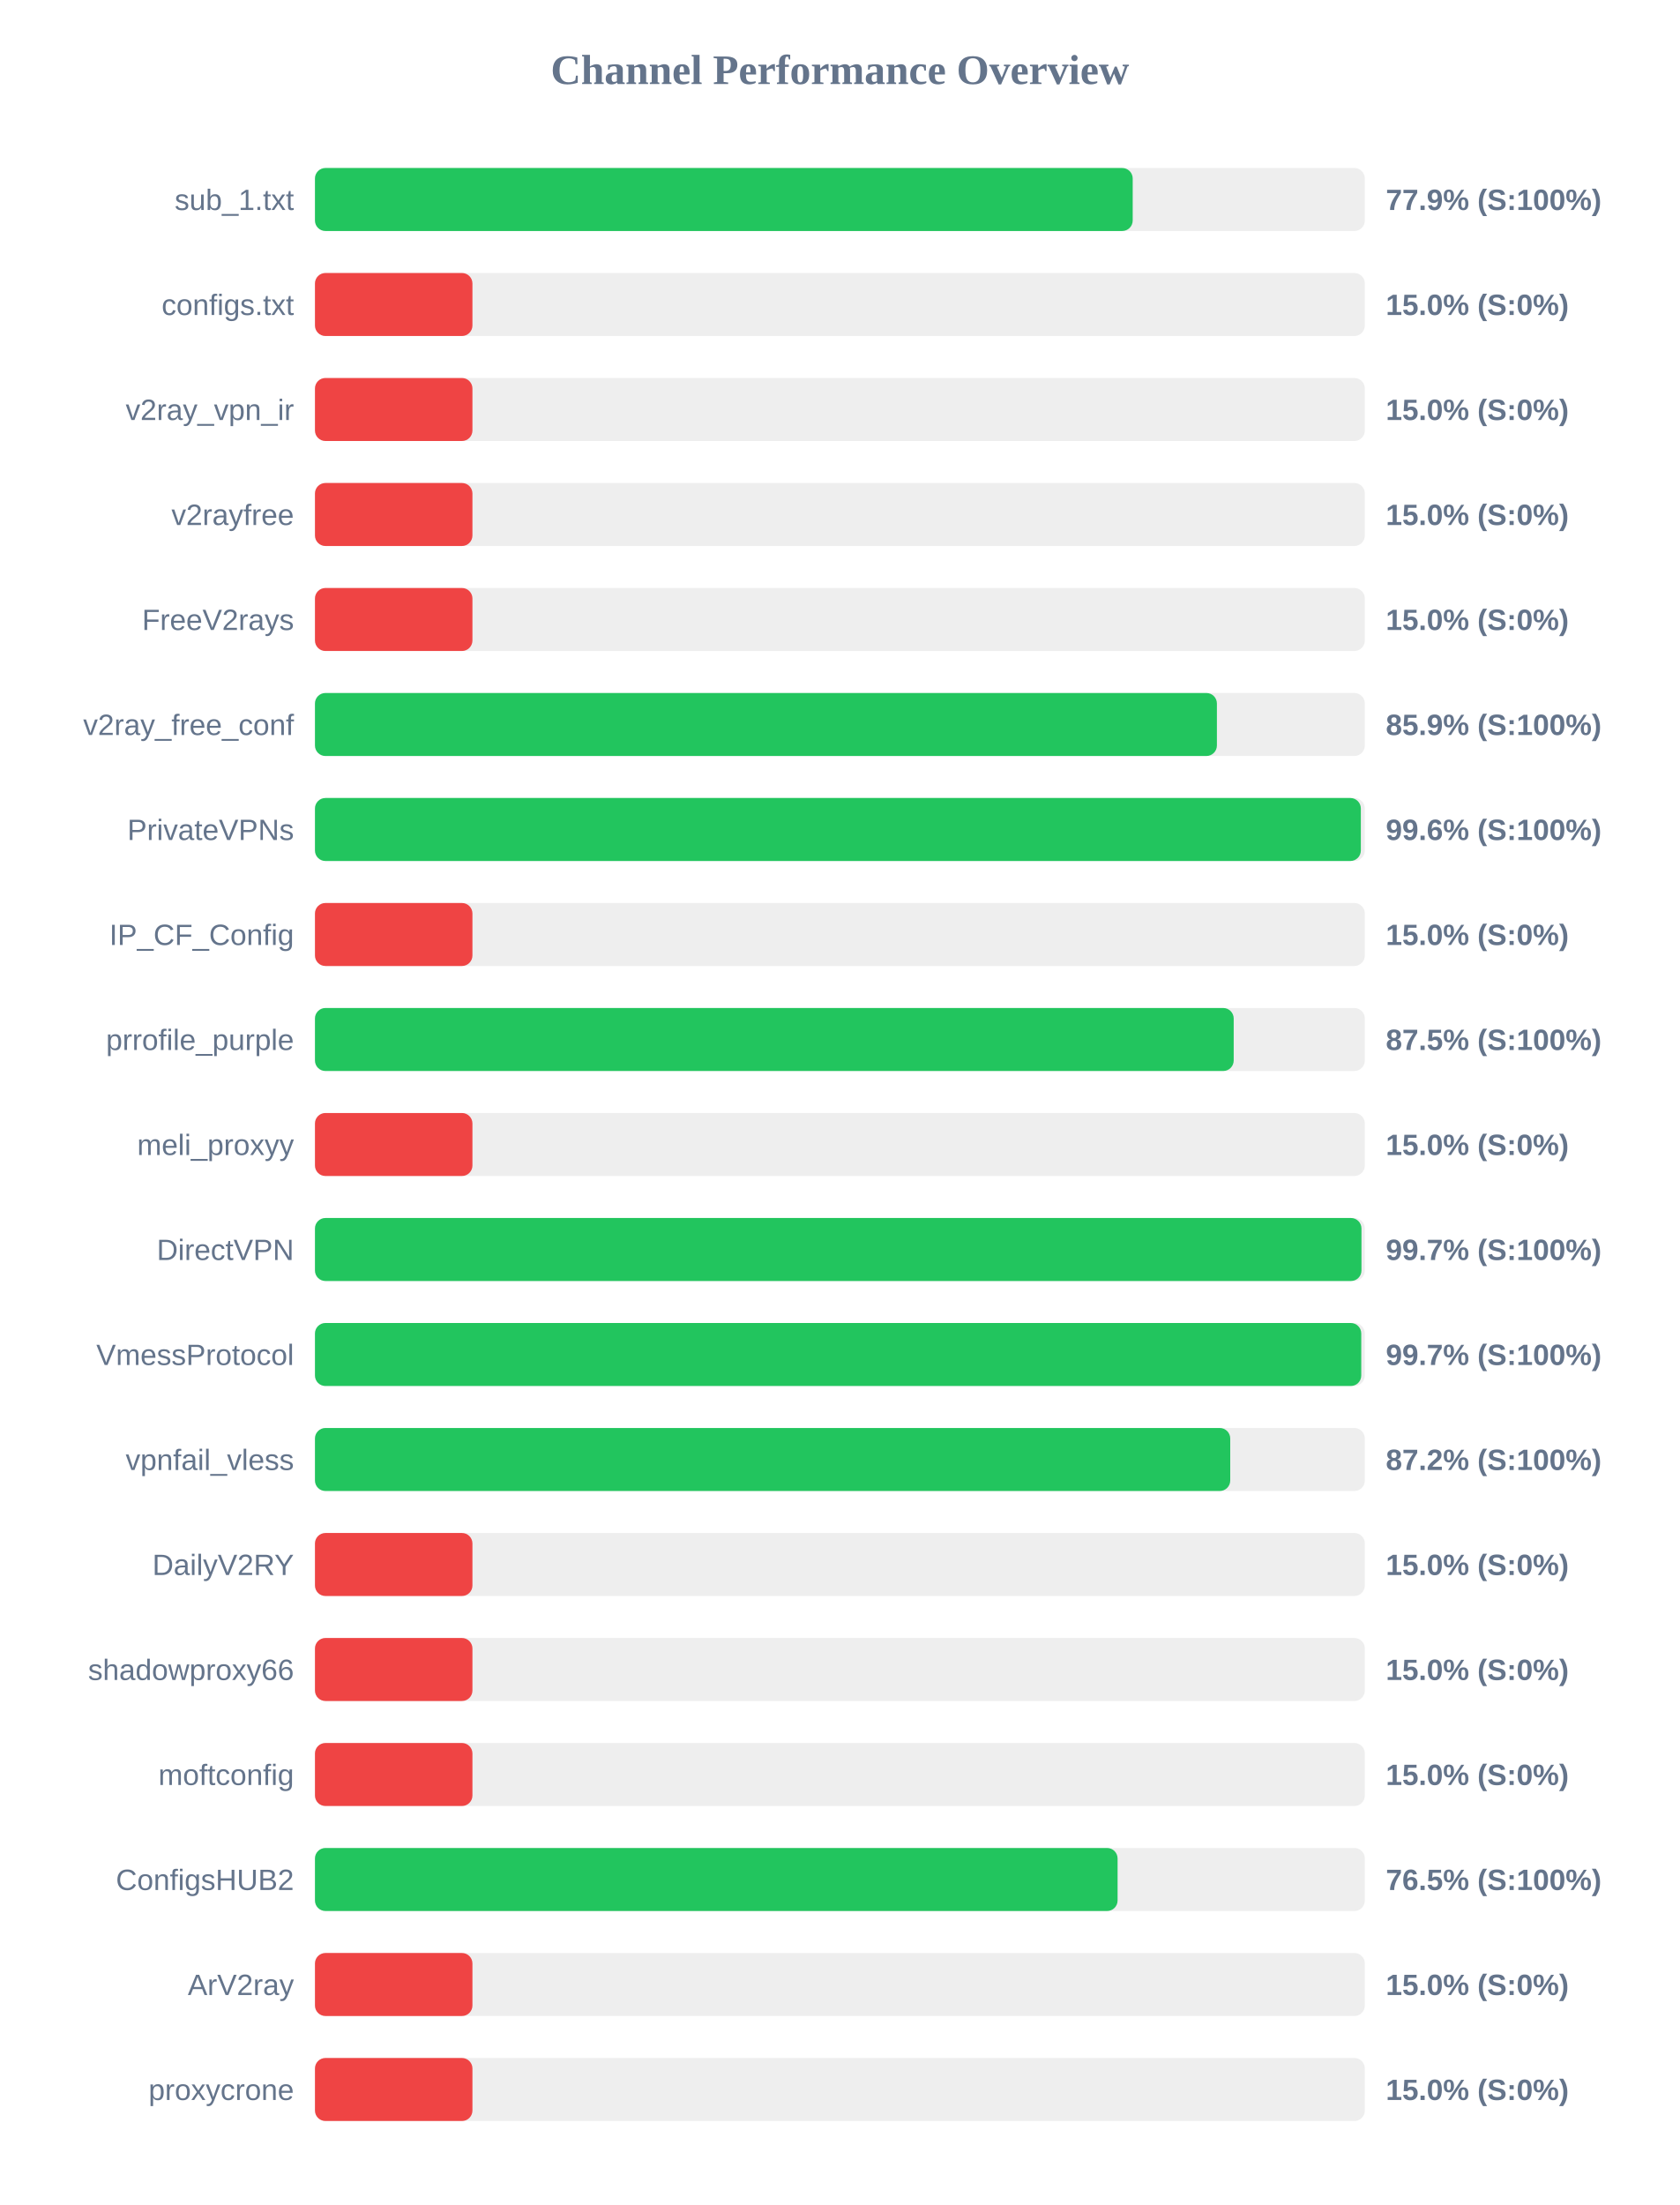
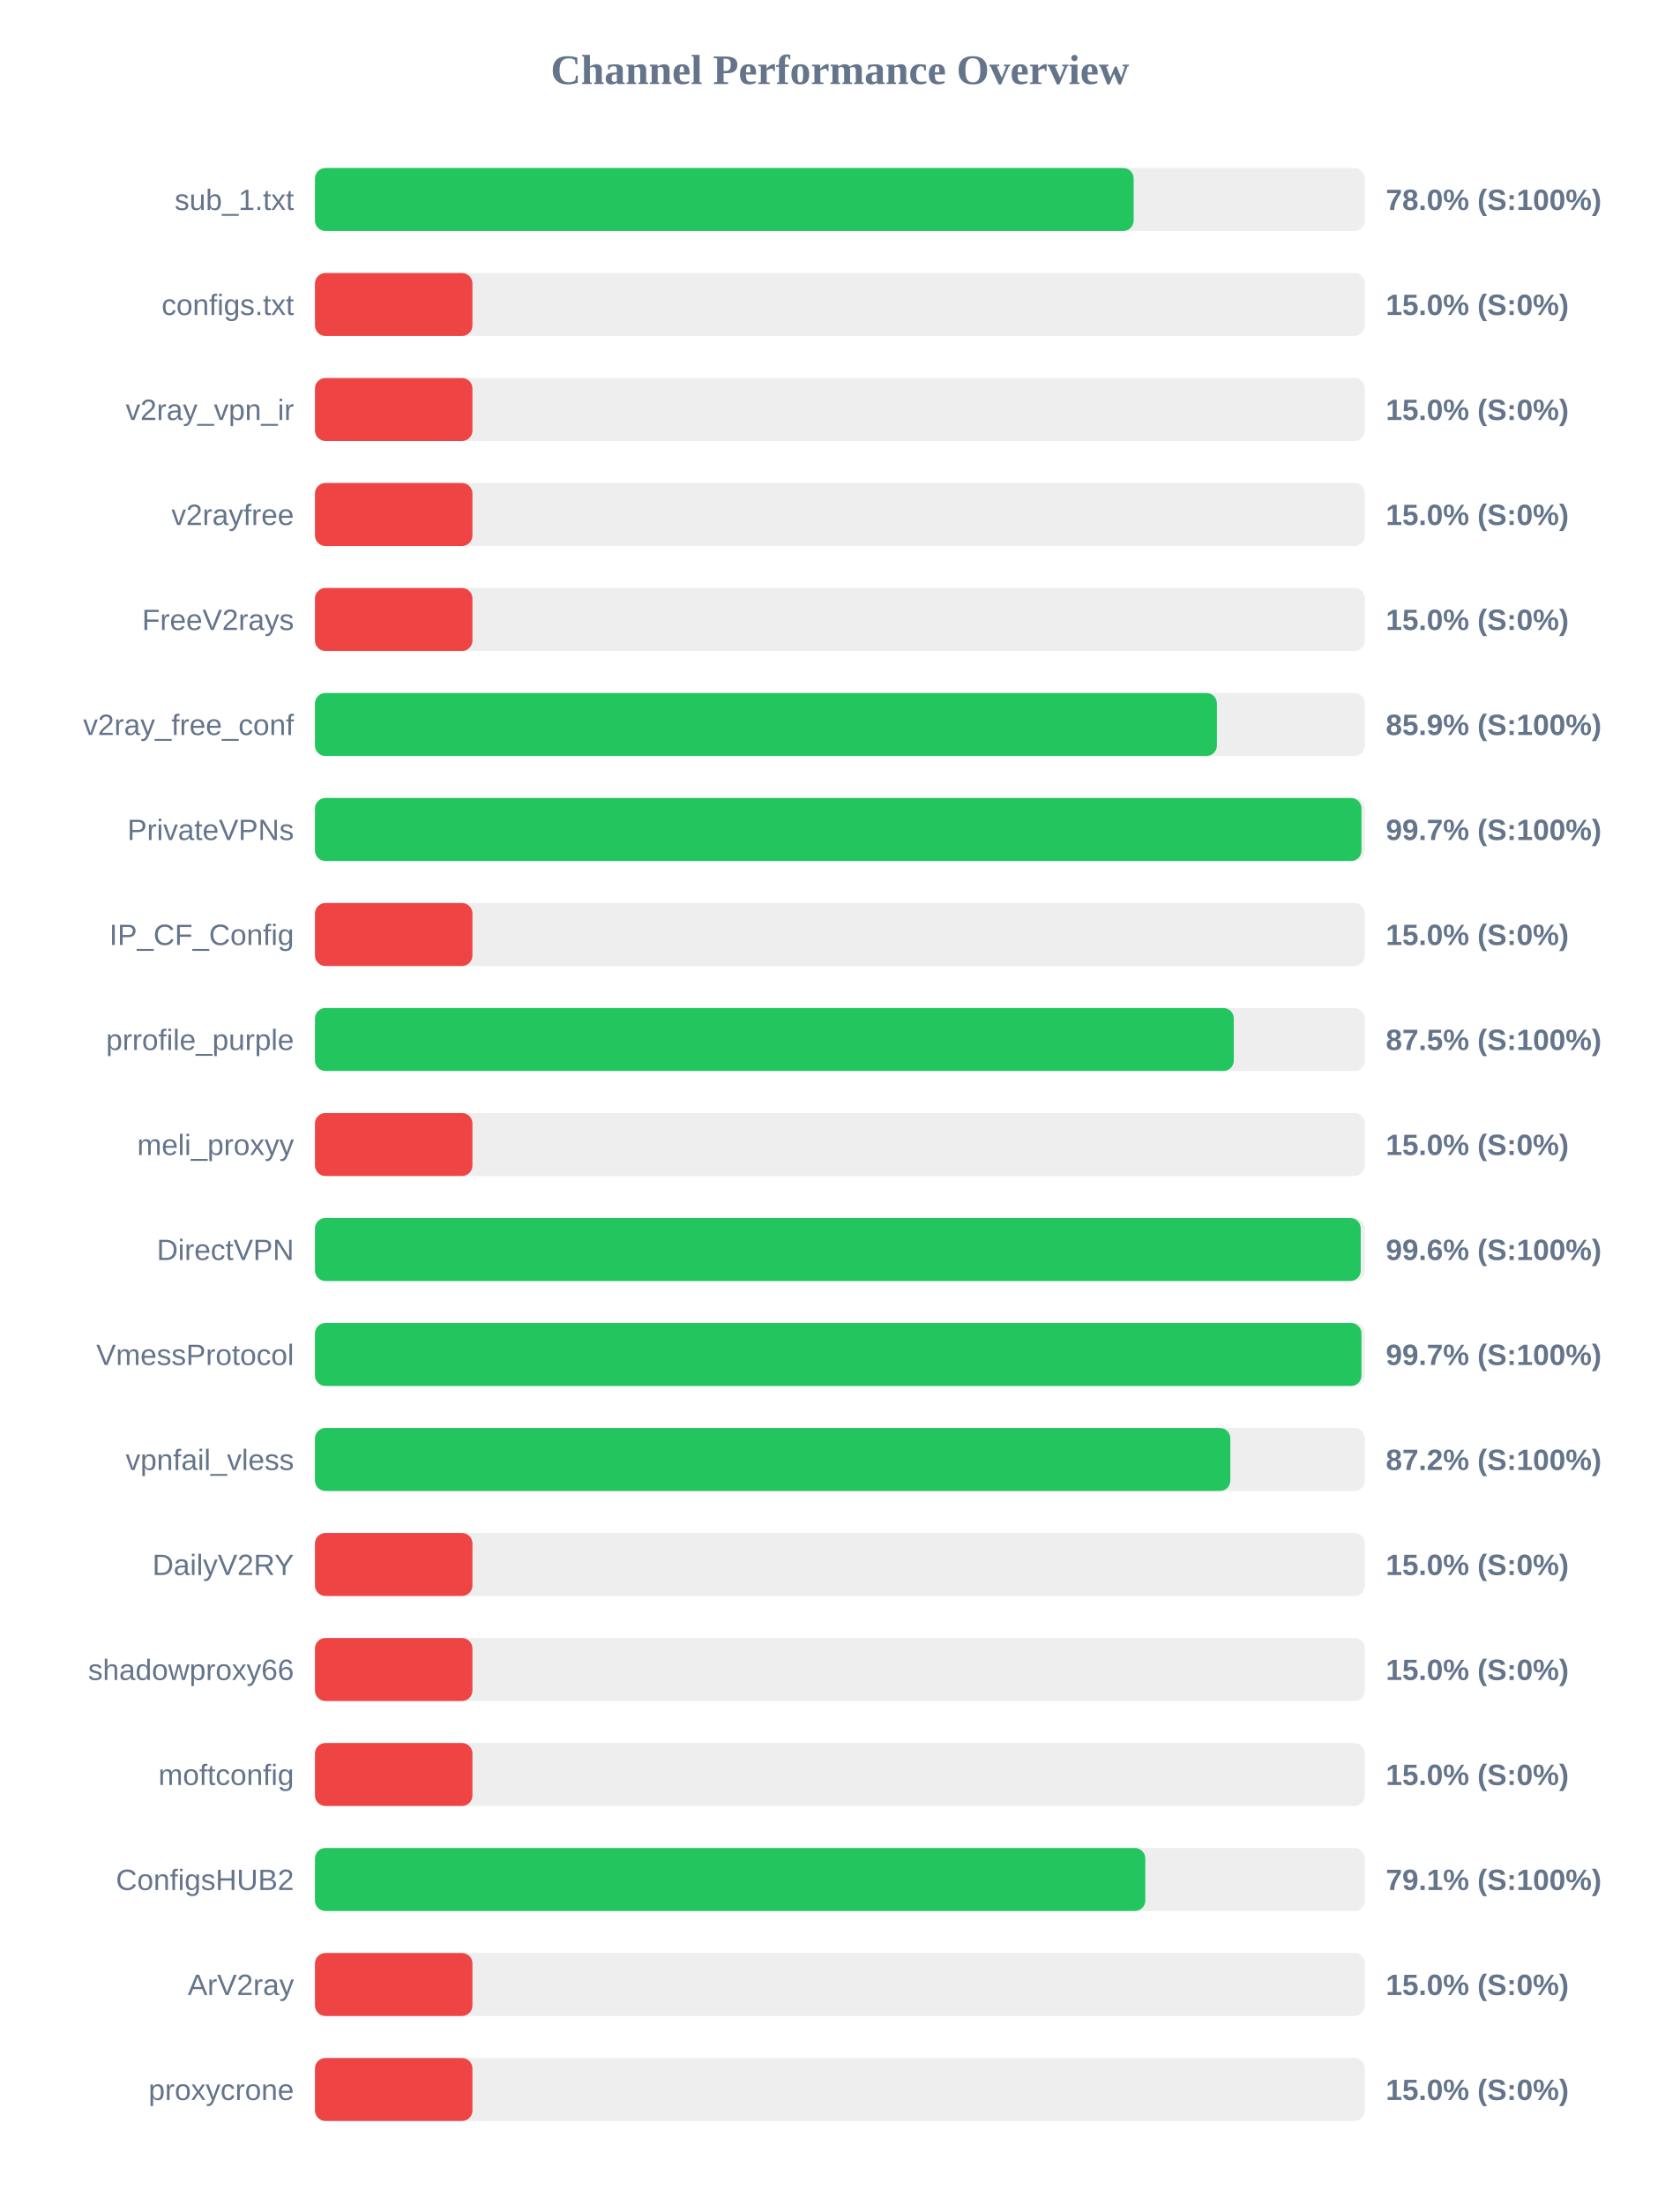
<svg xmlns="http://www.w3.org/2000/svg" width="800" height="1050" version="1.1">
  <style>
        .row { font: 14px Arial; fill: #64748b; }
        .score { font: bold 14px Arial; fill: #64748b; }
    </style>
  <text x="400" y="40" text-anchor="middle" font-size="20px" font-weight="bold" fill="#64748b">Channel Performance Overview</text>
  <rect x="150" y="80" width="500" height="30" fill="#eee" rx="5" />
-   <rect x="150" y="80" width="389.45" height="30" fill="#22c55e" rx="5" />
+   <rect x="150" y="80" width="389.9" height="30" fill="#22c55e" rx="5" />
  <text x="140" y="100" text-anchor="end" class="row">sub_1.txt</text>
-   <text x="660" y="100" text-anchor="start" class="score">77.9% (S:100%)</text>
+   <text x="660" y="100" text-anchor="start" class="score">78.0% (S:100%)</text>
  <rect x="150" y="130" width="500" height="30" fill="#eee" rx="5" />
  <rect x="150" y="130" width="75.0" height="30" fill="#ef4444" rx="5" />
  <text x="140" y="150" text-anchor="end" class="row">configs.txt</text>
  <text x="660" y="150" text-anchor="start" class="score">15.0% (S:0%)</text>
  <rect x="150" y="180" width="500" height="30" fill="#eee" rx="5" />
  <rect x="150" y="180" width="75.0" height="30" fill="#ef4444" rx="5" />
  <text x="140" y="200" text-anchor="end" class="row">v2ray_vpn_ir</text>
  <text x="660" y="200" text-anchor="start" class="score">15.0% (S:0%)</text>
  <rect x="150" y="230" width="500" height="30" fill="#eee" rx="5" />
  <rect x="150" y="230" width="75.0" height="30" fill="#ef4444" rx="5" />
  <text x="140" y="250" text-anchor="end" class="row">v2rayfree</text>
  <text x="660" y="250" text-anchor="start" class="score">15.0% (S:0%)</text>
  <rect x="150" y="280" width="500" height="30" fill="#eee" rx="5" />
  <rect x="150" y="280" width="75.0" height="30" fill="#ef4444" rx="5" />
  <text x="140" y="300" text-anchor="end" class="row">FreeV2rays</text>
  <text x="660" y="300" text-anchor="start" class="score">15.0% (S:0%)</text>
  <rect x="150" y="330" width="500" height="30" fill="#eee" rx="5" />
  <rect x="150" y="330" width="429.55" height="30" fill="#22c55e" rx="5" />
  <text x="140" y="350" text-anchor="end" class="row">v2ray_free_conf</text>
  <text x="660" y="350" text-anchor="start" class="score">85.9% (S:100%)</text>
  <rect x="150" y="380" width="500" height="30" fill="#eee" rx="5" />
-   <rect x="150" y="380" width="498.1" height="30" fill="#22c55e" rx="5" />
+   <rect x="150" y="380" width="498.4" height="30" fill="#22c55e" rx="5" />
  <text x="140" y="400" text-anchor="end" class="row">PrivateVPNs</text>
-   <text x="660" y="400" text-anchor="start" class="score">99.6% (S:100%)</text>
+   <text x="660" y="400" text-anchor="start" class="score">99.7% (S:100%)</text>
  <rect x="150" y="430" width="500" height="30" fill="#eee" rx="5" />
  <rect x="150" y="430" width="75.0" height="30" fill="#ef4444" rx="5" />
  <text x="140" y="450" text-anchor="end" class="row">IP_CF_Config</text>
  <text x="660" y="450" text-anchor="start" class="score">15.0% (S:0%)</text>
  <rect x="150" y="480" width="500" height="30" fill="#eee" rx="5" />
-   <rect x="150" y="480" width="437.55" height="30" fill="#22c55e" rx="5" />
+   <rect x="150" y="480" width="437.6" height="30" fill="#22c55e" rx="5" />
  <text x="140" y="500" text-anchor="end" class="row">prrofile_purple</text>
  <text x="660" y="500" text-anchor="start" class="score">87.5% (S:100%)</text>
  <rect x="150" y="530" width="500" height="30" fill="#eee" rx="5" />
  <rect x="150" y="530" width="75.0" height="30" fill="#ef4444" rx="5" />
  <text x="140" y="550" text-anchor="end" class="row">meli_proxyy</text>
  <text x="660" y="550" text-anchor="start" class="score">15.0% (S:0%)</text>
  <rect x="150" y="580" width="500" height="30" fill="#eee" rx="5" />
-   <rect x="150" y="580" width="498.4" height="30" fill="#22c55e" rx="5" />
+   <rect x="150" y="580" width="498.05" height="30" fill="#22c55e" rx="5" />
  <text x="140" y="600" text-anchor="end" class="row">DirectVPN</text>
-   <text x="660" y="600" text-anchor="start" class="score">99.7% (S:100%)</text>
+   <text x="660" y="600" text-anchor="start" class="score">99.6% (S:100%)</text>
  <rect x="150" y="630" width="500" height="30" fill="#eee" rx="5" />
-   <rect x="150" y="630" width="498.3" height="30" fill="#22c55e" rx="5" />
+   <rect x="150" y="630" width="498.4" height="30" fill="#22c55e" rx="5" />
  <text x="140" y="650" text-anchor="end" class="row">VmessProtocol</text>
  <text x="660" y="650" text-anchor="start" class="score">99.7% (S:100%)</text>
  <rect x="150" y="680" width="500" height="30" fill="#eee" rx="5" />
-   <rect x="150" y="680" width="435.9" height="30" fill="#22c55e" rx="5" />
+   <rect x="150" y="680" width="435.95" height="30" fill="#22c55e" rx="5" />
  <text x="140" y="700" text-anchor="end" class="row">vpnfail_vless</text>
  <text x="660" y="700" text-anchor="start" class="score">87.2% (S:100%)</text>
  <rect x="150" y="730" width="500" height="30" fill="#eee" rx="5" />
  <rect x="150" y="730" width="75.0" height="30" fill="#ef4444" rx="5" />
  <text x="140" y="750" text-anchor="end" class="row">DailyV2RY</text>
  <text x="660" y="750" text-anchor="start" class="score">15.0% (S:0%)</text>
  <rect x="150" y="780" width="500" height="30" fill="#eee" rx="5" />
  <rect x="150" y="780" width="75.0" height="30" fill="#ef4444" rx="5" />
  <text x="140" y="800" text-anchor="end" class="row">shadowproxy66</text>
  <text x="660" y="800" text-anchor="start" class="score">15.0% (S:0%)</text>
  <rect x="150" y="830" width="500" height="30" fill="#eee" rx="5" />
  <rect x="150" y="830" width="75.0" height="30" fill="#ef4444" rx="5" />
  <text x="140" y="850" text-anchor="end" class="row">moftconfig</text>
  <text x="660" y="850" text-anchor="start" class="score">15.0% (S:0%)</text>
  <rect x="150" y="880" width="500" height="30" fill="#eee" rx="5" />
-   <rect x="150" y="880" width="382.25" height="30" fill="#22c55e" rx="5" />
+   <rect x="150" y="880" width="395.45" height="30" fill="#22c55e" rx="5" />
  <text x="140" y="900" text-anchor="end" class="row">ConfigsHUB2</text>
-   <text x="660" y="900" text-anchor="start" class="score">76.5% (S:100%)</text>
+   <text x="660" y="900" text-anchor="start" class="score">79.1% (S:100%)</text>
  <rect x="150" y="930" width="500" height="30" fill="#eee" rx="5" />
  <rect x="150" y="930" width="75.0" height="30" fill="#ef4444" rx="5" />
  <text x="140" y="950" text-anchor="end" class="row">ArV2ray</text>
  <text x="660" y="950" text-anchor="start" class="score">15.0% (S:0%)</text>
  <rect x="150" y="980" width="500" height="30" fill="#eee" rx="5" />
  <rect x="150" y="980" width="75.0" height="30" fill="#ef4444" rx="5" />
  <text x="140" y="1000" text-anchor="end" class="row">proxycrone</text>
  <text x="660" y="1000" text-anchor="start" class="score">15.0% (S:0%)</text>
</svg>
